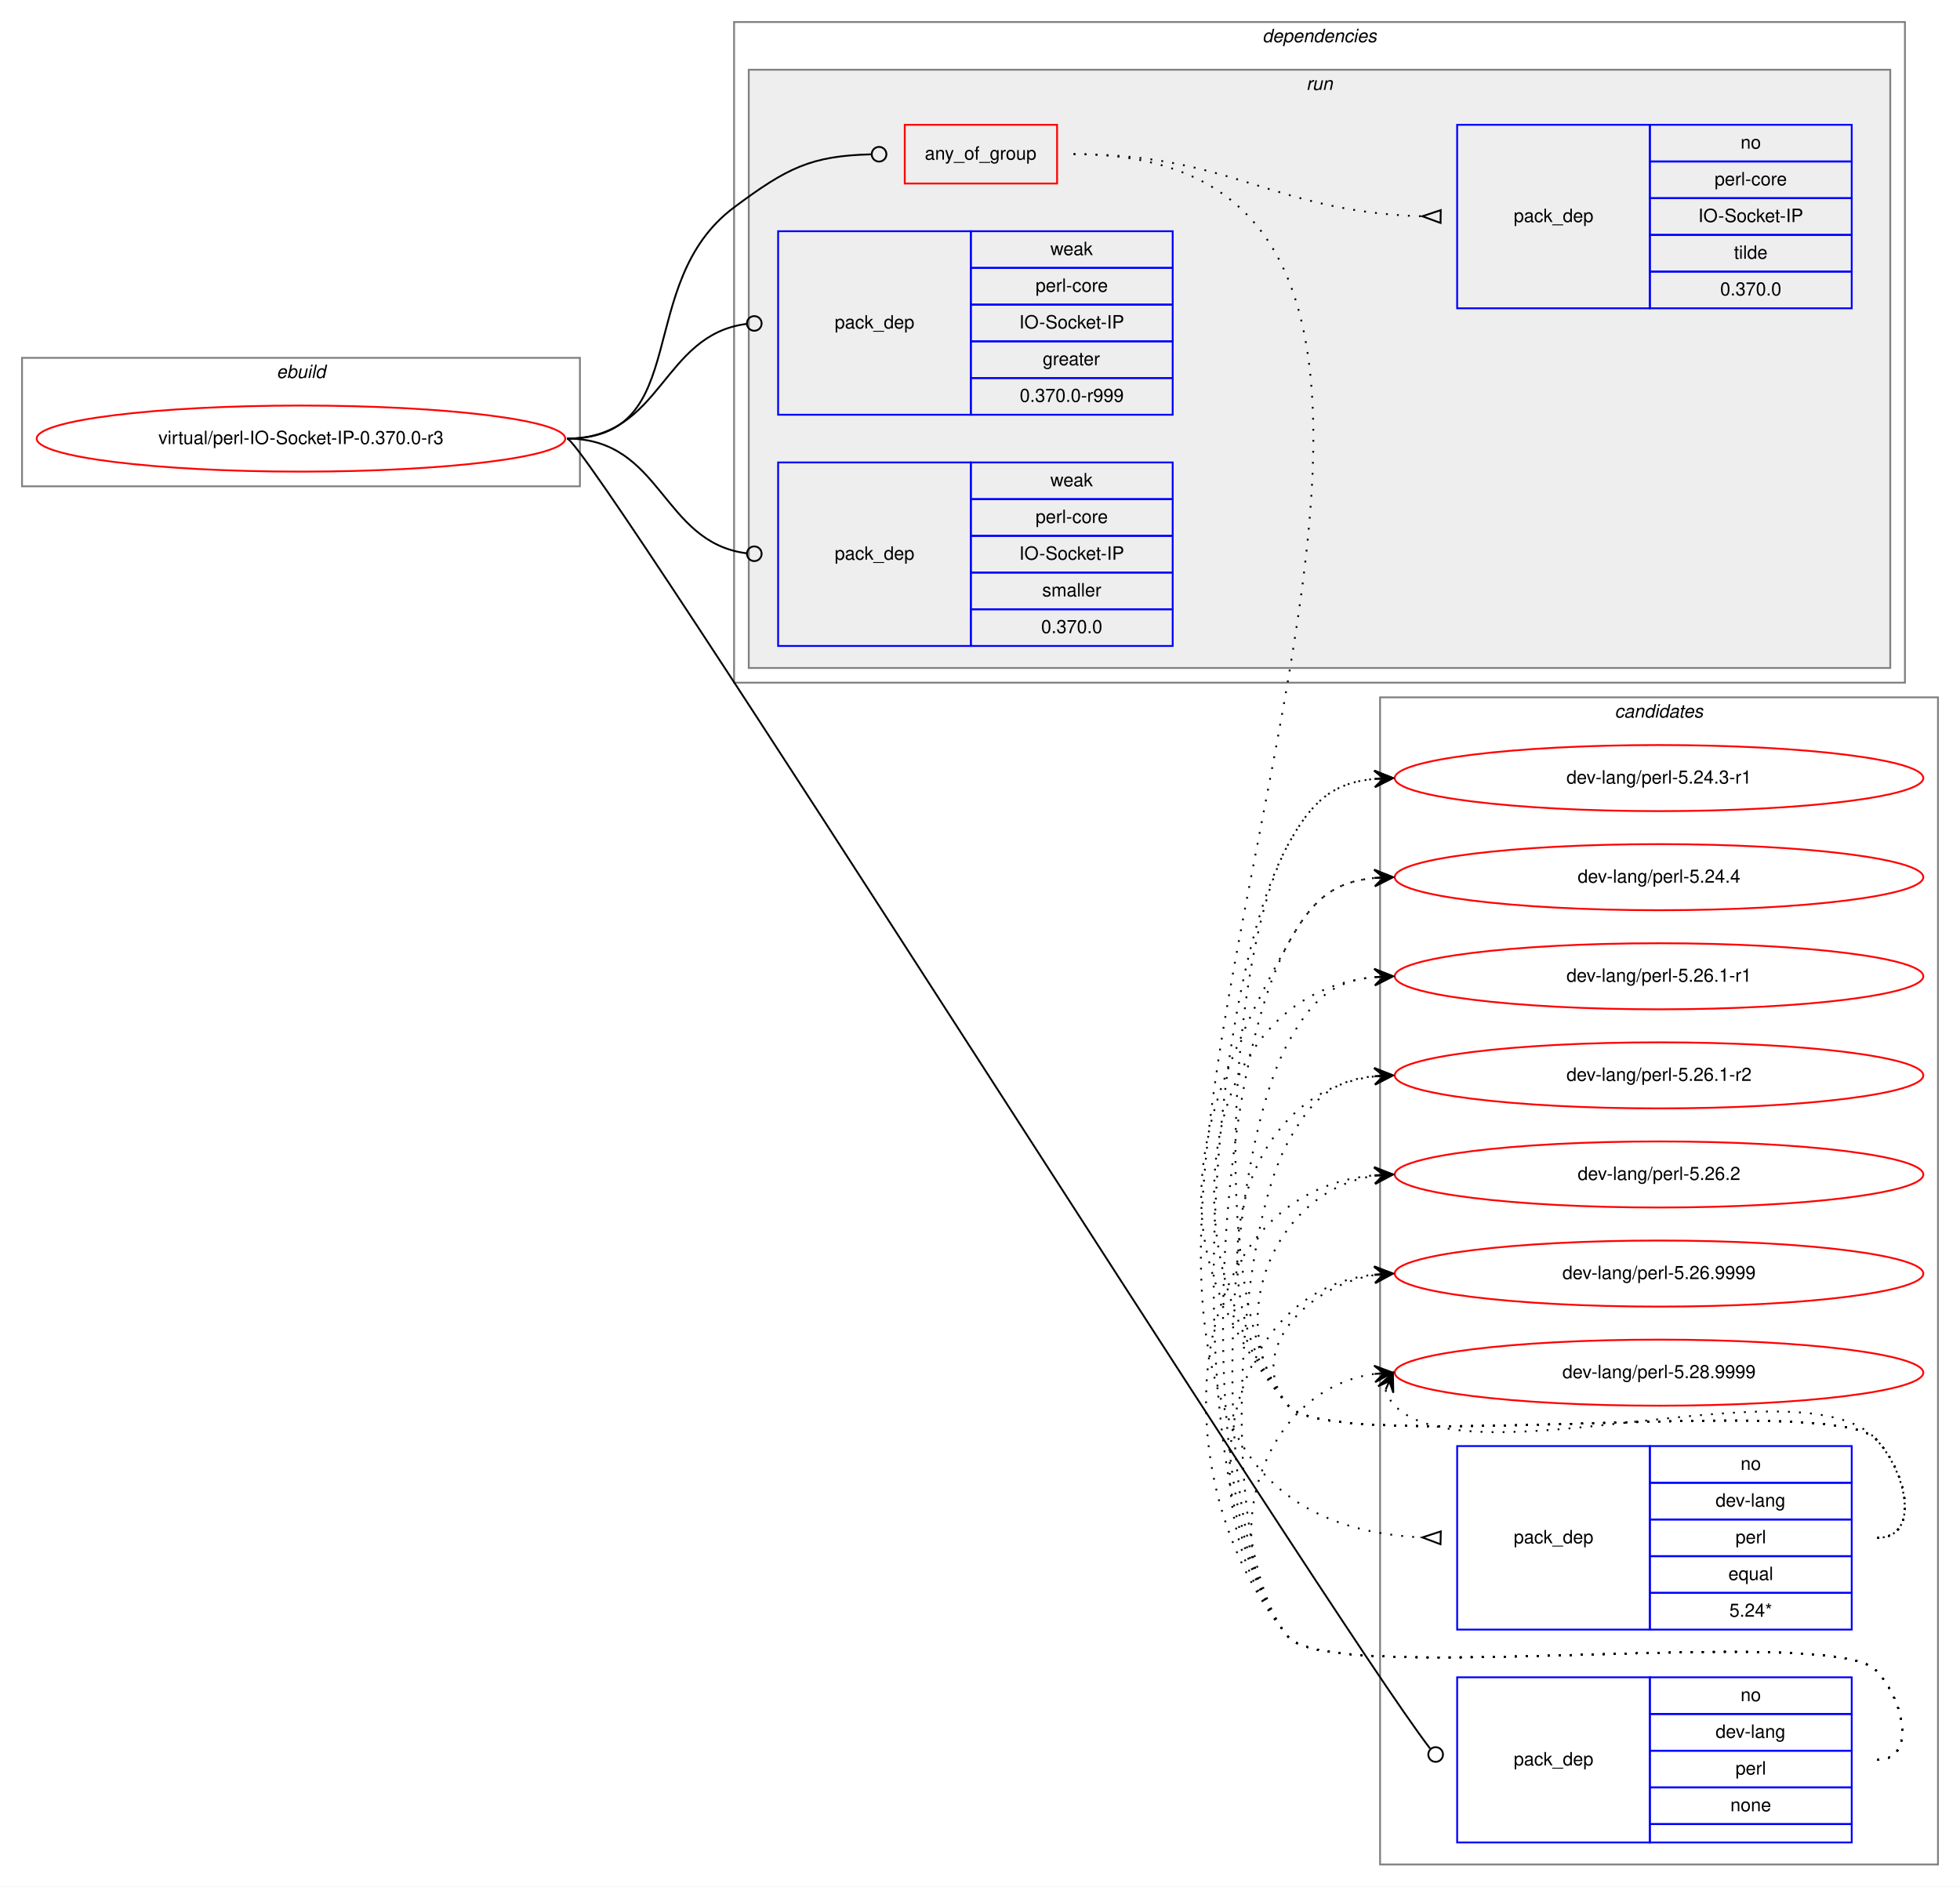
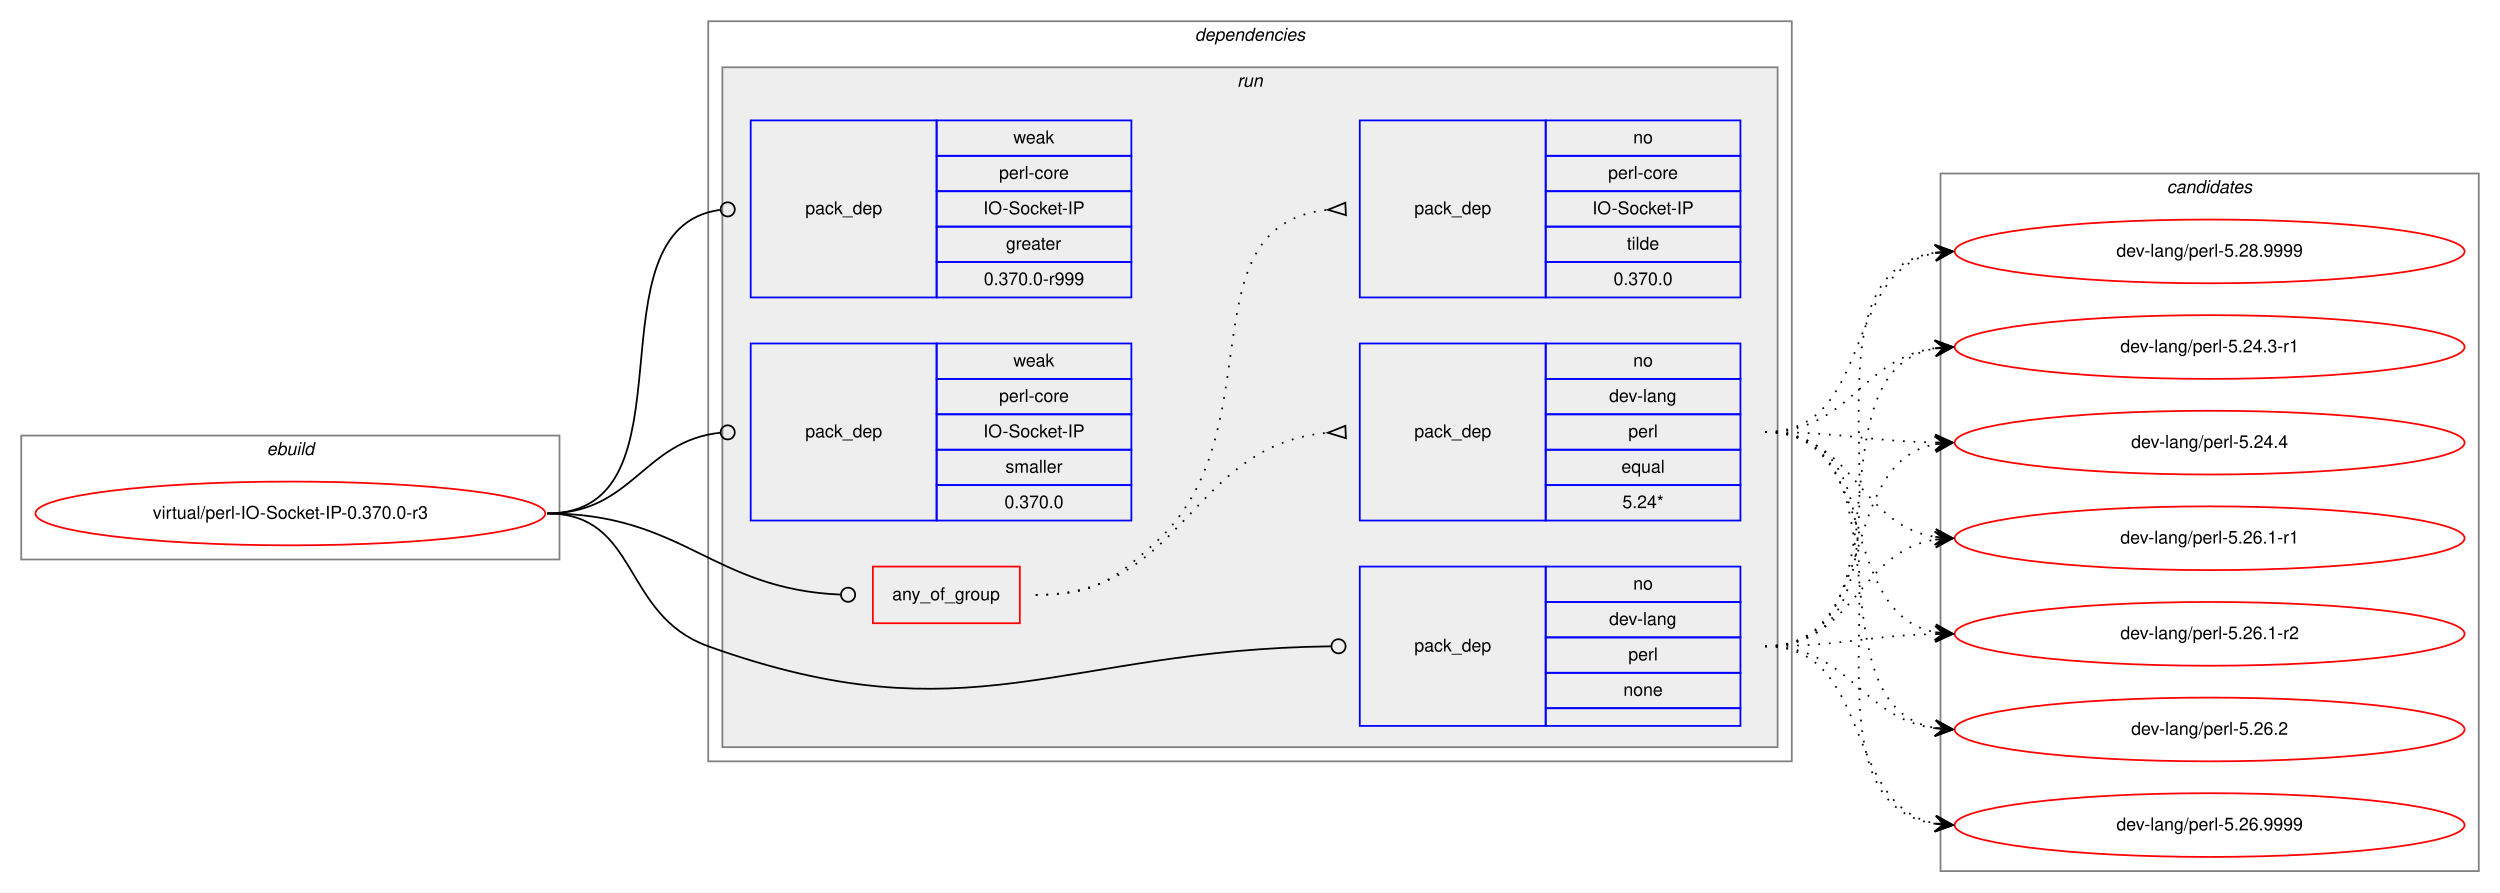
- <svg xmlns="http://www.w3.org/2000/svg" xmlns:xlink="http://www.w3.org/1999/xlink" width="1068pt" height="1028pt" viewBox="0.00 0.00 1068.00 1028.00">
-   <g id="graph0" class="graph" transform="scale(1 1) rotate(0) translate(4 1024)">
-     <polygon fill="white" stroke="transparent" points="-4,4 -4,-1024 1064,-1024 1064,4 -4,4" />
+ <svg xmlns="http://www.w3.org/2000/svg" xmlns:xlink="http://www.w3.org/1999/xlink" width="1412pt" height="504pt" viewBox="0.00 0.00 1412.00 504.00">
+   <g id="graph0" class="graph" transform="scale(1 1) rotate(0) translate(4 500)">
+     <polygon fill="white" stroke="transparent" points="-4,4 -4,-500 1408,-500 1408,4 -4,4" />
+     <g id="clust1" class="cluster">
+       <polygon fill="none" stroke="gray" points="8,-184 8,-254 312,-254 312,-184 8,-184" />
+       <text text-anchor="start" x="146.66" y="-243" font-family="Helvetica,sans-Serif" font-style="italic" font-size="10.00">ebuild</text>
+     </g>
+     <g id="clust2" class="cluster">
+       <polygon fill="none" stroke="gray" points="396,-70 396,-488 1008,-488 1008,-70 396,-70" />
+       <text text-anchor="start" x="670.86" y="-477" font-family="Helvetica,sans-Serif" font-style="italic" font-size="10.00">dependencies</text>
+     </g>
+     <g id="clust5" class="cluster">
+       <polygon fill="#eeeeee" stroke="gray" points="404,-78 404,-462 1000,-462 1000,-78 404,-78" />
+       <text text-anchor="start" x="694.77" y="-451" font-family="Helvetica,sans-Serif" font-style="italic" font-size="10.00">run</text>
+     </g>
    <g id="clust12" class="cluster">
-       <polygon fill="none" stroke="gray" points="748,-8 748,-644 1052,-644 1052,-8 748,-8" />
-       <text text-anchor="start" x="875.82" y="-633" font-family="Helvetica,sans-Serif" font-style="italic" font-size="10.00">candidates</text>
-     </g>
-     <g id="clust1" class="cluster">
-       <polygon fill="none" stroke="gray" points="8,-759 8,-829 312,-829 312,-759 8,-759" />
-       <text text-anchor="start" x="146.66" y="-818" font-family="Helvetica,sans-Serif" font-style="italic" font-size="10.00">ebuild</text>
-     </g>
-     <g id="clust2" class="cluster">
-       <polygon fill="none" stroke="gray" points="396,-652 396,-1012 1034,-1012 1034,-652 396,-652" />
-       <text text-anchor="start" x="683.86" y="-1001" font-family="Helvetica,sans-Serif" font-style="italic" font-size="10.00">dependencies</text>
-     </g>
-     <g id="clust5" class="cluster">
-       <polygon fill="#eeeeee" stroke="gray" points="404,-660 404,-986 1026,-986 1026,-660 404,-660" />
-       <text text-anchor="start" x="707.77" y="-975" font-family="Helvetica,sans-Serif" font-style="italic" font-size="10.00">run</text>
+       <polygon fill="none" stroke="gray" points="1092,-8 1092,-402 1396,-402 1396,-8 1092,-8" />
+       <text text-anchor="start" x="1219.82" y="-391" font-family="Helvetica,sans-Serif" font-style="italic" font-size="10.00">candidates</text>
    </g>
    <g id="node1" class="node">
      <g id="a_node1">
        <a xlink:href="../virtual/perl-IO-Socket-IP-0.370.0-r3.svg" xlink:title="virtual/perl-IO-Socket-IP-0.370.0-r3">
-           <ellipse fill="none" stroke="red" cx="160" cy="-785" rx="144" ry="18" />
-           <text text-anchor="middle" x="160" y="-782" font-family="Helvetica,sans-Serif" font-size="10.00">virtual/perl-IO-Socket-IP-0.370.0-r3</text>
+           <ellipse fill="none" stroke="red" cx="160" cy="-210" rx="144" ry="18" />
+           <text text-anchor="middle" x="160" y="-207" font-family="Helvetica,sans-Serif" font-size="10.00">virtual/perl-IO-Socket-IP-0.370.0-r3</text>
        </a>
      </g>
    </g>
    <g id="node2" class="node">
-       <polygon fill="none" stroke="red" points="489,-924 489,-956 572,-956 572,-924 489,-924" />
-       <text text-anchor="start" x="499.92" y="-937" font-family="Helvetica,sans-Serif" font-size="10.00">any_of_group</text>
+       <polygon fill="none" stroke="red" points="489,-148 489,-180 572,-180 572,-148 489,-148" />
+       <text text-anchor="start" x="499.92" y="-161" font-family="Helvetica,sans-Serif" font-size="10.00">any_of_group</text>
    </g>
    <g id="edge3" class="edge">
-       <path fill="none" stroke="black" d="M305,-785C374.08,-785 340.62,-869.71 396,-911 425,-932.62 437.95,-939.07 470.72,-939.9" />
-       <ellipse fill="none" stroke="black" cx="475" cy="-939.95" rx="4" ry="4" />
+       <path fill="none" stroke="black" d="M305,-210C382.18,-210 397.94,-167.18 470.8,-164.17" />
+       <ellipse fill="none" stroke="black" cx="475" cy="-164.08" rx="4" ry="4" />
    </g>
    <g id="node5" class="node">
-       <polygon fill="none" stroke="blue" points="790,-20 790,-110 895,-110 895,-20 790,-20" />
-       <text text-anchor="start" x="820.82" y="-62" font-family="Helvetica,sans-Serif" font-size="10.00">pack_dep</text>
-       <polygon fill="none" stroke="blue" points="895,-90 895,-110 1005,-110 1005,-90 895,-90" />
-       <text text-anchor="start" x="944.44" y="-97" font-family="Helvetica,sans-Serif" font-size="10.00">no</text>
-       <polygon fill="none" stroke="blue" points="895,-70 895,-90 1005,-90 1005,-70 895,-70" />
-       <text text-anchor="start" x="930.82" y="-77" font-family="Helvetica,sans-Serif" font-size="10.00">dev-lang</text>
-       <polygon fill="none" stroke="blue" points="895,-50 895,-70 1005,-70 1005,-50 895,-50" />
-       <text text-anchor="start" x="941.66" y="-57" font-family="Helvetica,sans-Serif" font-size="10.00">perl</text>
-       <polygon fill="none" stroke="blue" points="895,-30 895,-50 1005,-50 1005,-30 895,-30" />
-       <text text-anchor="start" x="938.88" y="-37" font-family="Helvetica,sans-Serif" font-size="10.00">none</text>
-       <polygon fill="none" stroke="blue" points="895,-20 895,-30 1005,-30 1005,-20 895,-20" />
+       <polygon fill="none" stroke="blue" points="764,-90 764,-180 869,-180 869,-90 764,-90" />
+       <text text-anchor="start" x="794.82" y="-132" font-family="Helvetica,sans-Serif" font-size="10.00">pack_dep</text>
+       <polygon fill="none" stroke="blue" points="869,-160 869,-180 979,-180 979,-160 869,-160" />
+       <text text-anchor="start" x="918.44" y="-167" font-family="Helvetica,sans-Serif" font-size="10.00">no</text>
+       <polygon fill="none" stroke="blue" points="869,-140 869,-160 979,-160 979,-140 869,-140" />
+       <text text-anchor="start" x="904.82" y="-147" font-family="Helvetica,sans-Serif" font-size="10.00">dev-lang</text>
+       <polygon fill="none" stroke="blue" points="869,-120 869,-140 979,-140 979,-120 869,-120" />
+       <text text-anchor="start" x="915.66" y="-127" font-family="Helvetica,sans-Serif" font-size="10.00">perl</text>
+       <polygon fill="none" stroke="blue" points="869,-100 869,-120 979,-120 979,-100 869,-100" />
+       <text text-anchor="start" x="912.88" y="-107" font-family="Helvetica,sans-Serif" font-size="10.00">none</text>
+       <polygon fill="none" stroke="blue" points="869,-90 869,-100 979,-100 979,-90 869,-90" />
    </g>
    <g id="edge4" class="edge">
-       <path fill="none" stroke="black" d="M305,-785C316.33,-785 720.89,-141.6 775.23,-71.22" />
-       <ellipse fill="none" stroke="black" cx="778.28" cy="-67.93" rx="4" ry="4" />
+       <path fill="none" stroke="black" d="M305,-210C357.41,-210 346.67,-152.71 396,-135 543.94,-81.89 594.23,-133.13 747.66,-134.95" />
+       <ellipse fill="none" stroke="black" cx="752" cy="-134.98" rx="4" ry="4" />
    </g>
    <g id="node6" class="node">
-       <polygon fill="none" stroke="blue" points="420,-798 420,-898 525,-898 525,-798 420,-798" />
-       <text text-anchor="start" x="450.82" y="-845" font-family="Helvetica,sans-Serif" font-size="10.00">pack_dep</text>
-       <polygon fill="none" stroke="blue" points="525,-878 525,-898 635,-898 635,-878 525,-878" />
-       <text text-anchor="start" x="568.33" y="-885" font-family="Helvetica,sans-Serif" font-size="10.00">weak</text>
-       <polygon fill="none" stroke="blue" points="525,-858 525,-878 635,-878 635,-858 525,-858" />
-       <text text-anchor="start" x="560.27" y="-865" font-family="Helvetica,sans-Serif" font-size="10.00">perl-core</text>
-       <polygon fill="none" stroke="blue" points="525,-838 525,-858 635,-858 635,-838 525,-838" />
-       <text text-anchor="start" x="551.38" y="-845" font-family="Helvetica,sans-Serif" font-size="10.00">IO-Socket-IP</text>
-       <polygon fill="none" stroke="blue" points="525,-818 525,-838 635,-838 635,-818 525,-818" />
-       <text text-anchor="start" x="564.16" y="-825" font-family="Helvetica,sans-Serif" font-size="10.00">greater</text>
-       <polygon fill="none" stroke="blue" points="525,-798 525,-818 635,-818 635,-798 525,-798" />
-       <text text-anchor="start" x="551.65" y="-805" font-family="Helvetica,sans-Serif" font-size="10.00">0.370.0-r999</text>
+       <polygon fill="none" stroke="blue" points="420,-332 420,-432 525,-432 525,-332 420,-332" />
+       <text text-anchor="start" x="450.82" y="-379" font-family="Helvetica,sans-Serif" font-size="10.00">pack_dep</text>
+       <polygon fill="none" stroke="blue" points="525,-412 525,-432 635,-432 635,-412 525,-412" />
+       <text text-anchor="start" x="568.33" y="-419" font-family="Helvetica,sans-Serif" font-size="10.00">weak</text>
+       <polygon fill="none" stroke="blue" points="525,-392 525,-412 635,-412 635,-392 525,-392" />
+       <text text-anchor="start" x="560.27" y="-399" font-family="Helvetica,sans-Serif" font-size="10.00">perl-core</text>
+       <polygon fill="none" stroke="blue" points="525,-372 525,-392 635,-392 635,-372 525,-372" />
+       <text text-anchor="start" x="551.38" y="-379" font-family="Helvetica,sans-Serif" font-size="10.00">IO-Socket-IP</text>
+       <polygon fill="none" stroke="blue" points="525,-352 525,-372 635,-372 635,-352 525,-352" />
+       <text text-anchor="start" x="564.16" y="-359" font-family="Helvetica,sans-Serif" font-size="10.00">greater</text>
+       <polygon fill="none" stroke="blue" points="525,-332 525,-352 635,-352 635,-332 525,-332" />
+       <text text-anchor="start" x="551.65" y="-339" font-family="Helvetica,sans-Serif" font-size="10.00">0.370.0-r999</text>
    </g>
    <g id="edge5" class="edge">
-       <path fill="none" stroke="black" d="M305,-785C356.91,-785 356.41,-841.53 402.8,-847.49" />
-       <ellipse fill="none" stroke="black" cx="407.01" cy="-847.75" rx="4" ry="4" />
+       <path fill="none" stroke="black" d="M305,-210C391.81,-210 325.91,-370.77 402.58,-381.44" />
+       <ellipse fill="none" stroke="black" cx="407.01" cy="-381.74" rx="4" ry="4" />
    </g>
    <g id="node7" class="node">
-       <polygon fill="none" stroke="blue" points="420,-672 420,-772 525,-772 525,-672 420,-672" />
-       <text text-anchor="start" x="450.82" y="-719" font-family="Helvetica,sans-Serif" font-size="10.00">pack_dep</text>
-       <polygon fill="none" stroke="blue" points="525,-752 525,-772 635,-772 635,-752 525,-752" />
-       <text text-anchor="start" x="568.33" y="-759" font-family="Helvetica,sans-Serif" font-size="10.00">weak</text>
-       <polygon fill="none" stroke="blue" points="525,-732 525,-752 635,-752 635,-732 525,-732" />
-       <text text-anchor="start" x="560.27" y="-739" font-family="Helvetica,sans-Serif" font-size="10.00">perl-core</text>
-       <polygon fill="none" stroke="blue" points="525,-712 525,-732 635,-732 635,-712 525,-712" />
-       <text text-anchor="start" x="551.38" y="-719" font-family="Helvetica,sans-Serif" font-size="10.00">IO-Socket-IP</text>
-       <polygon fill="none" stroke="blue" points="525,-692 525,-712 635,-712 635,-692 525,-692" />
-       <text text-anchor="start" x="563.89" y="-699" font-family="Helvetica,sans-Serif" font-size="10.00">smaller</text>
-       <polygon fill="none" stroke="blue" points="525,-672 525,-692 635,-692 635,-672 525,-672" />
-       <text text-anchor="start" x="563.32" y="-679" font-family="Helvetica,sans-Serif" font-size="10.00">0.370.0</text>
+       <polygon fill="none" stroke="blue" points="420,-206 420,-306 525,-306 525,-206 420,-206" />
+       <text text-anchor="start" x="450.82" y="-253" font-family="Helvetica,sans-Serif" font-size="10.00">pack_dep</text>
+       <polygon fill="none" stroke="blue" points="525,-286 525,-306 635,-306 635,-286 525,-286" />
+       <text text-anchor="start" x="568.33" y="-293" font-family="Helvetica,sans-Serif" font-size="10.00">weak</text>
+       <polygon fill="none" stroke="blue" points="525,-266 525,-286 635,-286 635,-266 525,-266" />
+       <text text-anchor="start" x="560.27" y="-273" font-family="Helvetica,sans-Serif" font-size="10.00">perl-core</text>
+       <polygon fill="none" stroke="blue" points="525,-246 525,-266 635,-266 635,-246 525,-246" />
+       <text text-anchor="start" x="551.38" y="-253" font-family="Helvetica,sans-Serif" font-size="10.00">IO-Socket-IP</text>
+       <polygon fill="none" stroke="blue" points="525,-226 525,-246 635,-246 635,-226 525,-226" />
+       <text text-anchor="start" x="563.89" y="-233" font-family="Helvetica,sans-Serif" font-size="10.00">smaller</text>
+       <polygon fill="none" stroke="blue" points="525,-206 525,-226 635,-226 635,-206 525,-206" />
+       <text text-anchor="start" x="563.32" y="-213" font-family="Helvetica,sans-Serif" font-size="10.00">0.370.0</text>
    </g>
    <g id="edge6" class="edge">
-       <path fill="none" stroke="black" d="M305,-785C356.91,-785 356.41,-728.47 402.8,-722.51" />
-       <ellipse fill="none" stroke="black" cx="407.01" cy="-722.25" rx="4" ry="4" />
+       <path fill="none" stroke="black" d="M305,-210C353.55,-210 359.14,-251.11 402.99,-255.6" />
+       <ellipse fill="none" stroke="black" cx="407" cy="-255.8" rx="4" ry="4" />
    </g>
    <g id="node3" class="node">
-       <polygon fill="none" stroke="blue" points="790,-136 790,-236 895,-236 895,-136 790,-136" />
-       <text text-anchor="start" x="820.82" y="-183" font-family="Helvetica,sans-Serif" font-size="10.00">pack_dep</text>
-       <polygon fill="none" stroke="blue" points="895,-216 895,-236 1005,-236 1005,-216 895,-216" />
-       <text text-anchor="start" x="944.44" y="-223" font-family="Helvetica,sans-Serif" font-size="10.00">no</text>
-       <polygon fill="none" stroke="blue" points="895,-196 895,-216 1005,-216 1005,-196 895,-196" />
-       <text text-anchor="start" x="930.82" y="-203" font-family="Helvetica,sans-Serif" font-size="10.00">dev-lang</text>
-       <polygon fill="none" stroke="blue" points="895,-176 895,-196 1005,-196 1005,-176 895,-176" />
-       <text text-anchor="start" x="941.66" y="-183" font-family="Helvetica,sans-Serif" font-size="10.00">perl</text>
-       <polygon fill="none" stroke="blue" points="895,-156 895,-176 1005,-176 1005,-156 895,-156" />
-       <text text-anchor="start" x="937.77" y="-163" font-family="Helvetica,sans-Serif" font-size="10.00">equal</text>
-       <polygon fill="none" stroke="blue" points="895,-136 895,-156 1005,-156 1005,-136 895,-136" />
-       <text text-anchor="start" x="938.32" y="-143" font-family="Helvetica,sans-Serif" font-size="10.00">5.24*</text>
+       <polygon fill="none" stroke="blue" points="764,-206 764,-306 869,-306 869,-206 764,-206" />
+       <text text-anchor="start" x="794.82" y="-253" font-family="Helvetica,sans-Serif" font-size="10.00">pack_dep</text>
+       <polygon fill="none" stroke="blue" points="869,-286 869,-306 979,-306 979,-286 869,-286" />
+       <text text-anchor="start" x="918.44" y="-293" font-family="Helvetica,sans-Serif" font-size="10.00">no</text>
+       <polygon fill="none" stroke="blue" points="869,-266 869,-286 979,-286 979,-266 869,-266" />
+       <text text-anchor="start" x="904.82" y="-273" font-family="Helvetica,sans-Serif" font-size="10.00">dev-lang</text>
+       <polygon fill="none" stroke="blue" points="869,-246 869,-266 979,-266 979,-246 869,-246" />
+       <text text-anchor="start" x="915.66" y="-253" font-family="Helvetica,sans-Serif" font-size="10.00">perl</text>
+       <polygon fill="none" stroke="blue" points="869,-226 869,-246 979,-246 979,-226 869,-226" />
+       <text text-anchor="start" x="911.77" y="-233" font-family="Helvetica,sans-Serif" font-size="10.00">equal</text>
+       <polygon fill="none" stroke="blue" points="869,-206 869,-226 979,-226 979,-206 869,-206" />
+       <text text-anchor="start" x="912.32" y="-213" font-family="Helvetica,sans-Serif" font-size="10.00">5.24*</text>
    </g>
    <g id="edge1" class="edge">
-       <path fill="none" stroke="black" stroke-dasharray="1,5" d="M581,-940C924.14,-940 444.33,-201.38 770.6,-186.24" />
-       <polygon fill="none" stroke="black" points="781.08,-189.5 771,-186.23 780.92,-182.5 781.08,-189.5" />
+       <path fill="none" stroke="black" stroke-dasharray="1,5" d="M581,-164C665.27,-164 668.04,-248.61 745.62,-255.55" />
+       <polygon fill="none" stroke="black" points="755.85,-259.5 746.01,-255.57 756.15,-252.5 755.85,-259.5" />
    </g>
    <g id="node4" class="node">
-       <polygon fill="none" stroke="blue" points="790,-856 790,-956 895,-956 895,-856 790,-856" />
-       <text text-anchor="start" x="820.82" y="-903" font-family="Helvetica,sans-Serif" font-size="10.00">pack_dep</text>
-       <polygon fill="none" stroke="blue" points="895,-936 895,-956 1005,-956 1005,-936 895,-936" />
-       <text text-anchor="start" x="944.44" y="-943" font-family="Helvetica,sans-Serif" font-size="10.00">no</text>
-       <polygon fill="none" stroke="blue" points="895,-916 895,-936 1005,-936 1005,-916 895,-916" />
-       <text text-anchor="start" x="930.27" y="-923" font-family="Helvetica,sans-Serif" font-size="10.00">perl-core</text>
-       <polygon fill="none" stroke="blue" points="895,-896 895,-916 1005,-916 1005,-896 895,-896" />
-       <text text-anchor="start" x="921.38" y="-903" font-family="Helvetica,sans-Serif" font-size="10.00">IO-Socket-IP</text>
-       <polygon fill="none" stroke="blue" points="895,-876 895,-896 1005,-896 1005,-876 895,-876" />
-       <text text-anchor="start" x="940.83" y="-883" font-family="Helvetica,sans-Serif" font-size="10.00">tilde</text>
-       <polygon fill="none" stroke="blue" points="895,-856 895,-876 1005,-876 1005,-856 895,-856" />
-       <text text-anchor="start" x="933.32" y="-863" font-family="Helvetica,sans-Serif" font-size="10.00">0.370.0</text>
+       <polygon fill="none" stroke="blue" points="764,-332 764,-432 869,-432 869,-332 764,-332" />
+       <text text-anchor="start" x="794.82" y="-379" font-family="Helvetica,sans-Serif" font-size="10.00">pack_dep</text>
+       <polygon fill="none" stroke="blue" points="869,-412 869,-432 979,-432 979,-412 869,-412" />
+       <text text-anchor="start" x="918.44" y="-419" font-family="Helvetica,sans-Serif" font-size="10.00">no</text>
+       <polygon fill="none" stroke="blue" points="869,-392 869,-412 979,-412 979,-392 869,-392" />
+       <text text-anchor="start" x="904.27" y="-399" font-family="Helvetica,sans-Serif" font-size="10.00">perl-core</text>
+       <polygon fill="none" stroke="blue" points="869,-372 869,-392 979,-392 979,-372 869,-372" />
+       <text text-anchor="start" x="895.38" y="-379" font-family="Helvetica,sans-Serif" font-size="10.00">IO-Socket-IP</text>
+       <polygon fill="none" stroke="blue" points="869,-352 869,-372 979,-372 979,-352 869,-352" />
+       <text text-anchor="start" x="914.83" y="-359" font-family="Helvetica,sans-Serif" font-size="10.00">tilde</text>
+       <polygon fill="none" stroke="blue" points="869,-332 869,-352 979,-352 979,-332 869,-332" />
+       <text text-anchor="start" x="907.32" y="-339" font-family="Helvetica,sans-Serif" font-size="10.00">0.370.0</text>
    </g>
    <g id="edge2" class="edge">
-       <path fill="none" stroke="black" stroke-dasharray="1,5" d="M581,-940C667.64,-940 689.19,-908.6 770.75,-906.15" />
-       <polygon fill="none" stroke="black" points="781.05,-909.5 771,-906.15 780.95,-902.5 781.05,-909.5" />
+       <path fill="none" stroke="black" stroke-dasharray="1,5" d="M581,-164C613.45,-164 623.82,-171.36 648,-193 717.41,-255.13 663.59,-372.84 745.87,-381.5" />
+       <polygon fill="none" stroke="black" points="755.83,-385.5 746.01,-381.5 756.17,-378.5 755.83,-385.5" />
    </g>
    <g id="node8" class="node">
      <g id="a_node8">
        <a xlink:href="../dev-lang/perl-5.24.3-r1.svg" xlink:title="dev-lang/perl-5.24.3-r1">
-           <ellipse fill="none" stroke="red" cx="900" cy="-600" rx="144" ry="18" />
-           <text text-anchor="middle" x="900" y="-597" font-family="Helvetica,sans-Serif" font-size="10.00">dev-lang/perl-5.24.3-r1</text>
+           <ellipse fill="none" stroke="red" cx="1244" cy="-304" rx="144" ry="18" />
+           <text text-anchor="middle" x="1244" y="-301" font-family="Helvetica,sans-Serif" font-size="10.00">dev-lang/perl-5.24.3-r1</text>
        </a>
      </g>
    </g>
    <g id="edge7" class="edge">
-       <path fill="none" stroke="black" stroke-dasharray="1,5" d="M1019,-186C1043,-186 1034.85,-222.9 1018,-240 993.01,-265.37 720.84,-230.68 698,-258 654.38,-310.17 665.18,-504.45 698,-564 710.71,-587.06 721.96,-597.39 744.85,-599.56" />
-       <polygon fill="black" stroke="black" points="755,-600 744.81,-604.06 750,-599.78 745.01,-599.57 745.01,-599.57 745.01,-599.57 750,-599.78 745.2,-595.07 755,-600 755,-600" />
+       <path fill="none" stroke="black" stroke-dasharray="1,5" d="M993,-256C1041.08,-256 1046.68,-297.49 1088.79,-303.32" />
+       <polygon fill="black" stroke="black" points="1099,-304 1088.72,-307.83 1094.01,-303.67 1089.02,-303.34 1089.02,-303.34 1089.02,-303.34 1094.01,-303.67 1089.32,-298.85 1099,-304 1099,-304" />
    </g>
    <g id="node9" class="node">
      <g id="a_node9">
        <a xlink:href="../dev-lang/perl-5.24.4.svg" xlink:title="dev-lang/perl-5.24.4">
-           <ellipse fill="none" stroke="red" cx="900" cy="-546" rx="144" ry="18" />
-           <text text-anchor="middle" x="900" y="-543" font-family="Helvetica,sans-Serif" font-size="10.00">dev-lang/perl-5.24.4</text>
+           <ellipse fill="none" stroke="red" cx="1244" cy="-250" rx="144" ry="18" />
+           <text text-anchor="middle" x="1244" y="-247" font-family="Helvetica,sans-Serif" font-size="10.00">dev-lang/perl-5.24.4</text>
        </a>
      </g>
    </g>
    <g id="edge8" class="edge">
-       <path fill="none" stroke="black" stroke-dasharray="1,5" d="M1019,-186C1043,-186 1034.85,-222.9 1018,-240 993.01,-265.37 720.84,-230.68 698,-258 626.16,-343.92 643.94,-411.91 698,-510 710.71,-533.06 721.96,-543.39 744.85,-545.56" />
-       <polygon fill="black" stroke="black" points="755,-546 744.81,-550.06 750,-545.78 745.01,-545.57 745.01,-545.57 745.01,-545.57 750,-545.78 745.2,-541.07 755,-546 755,-546" />
+       <path fill="none" stroke="black" stroke-dasharray="1,5" d="M993,-256C1036.5,-256 1049.78,-250.9 1088.56,-250.1" />
+       <polygon fill="black" stroke="black" points="1099,-250 1089.05,-254.6 1094,-250.05 1089,-250.1 1089,-250.1 1089,-250.1 1094,-250.05 1088.96,-245.6 1099,-250 1099,-250" />
    </g>
    <g id="node10" class="node">
      <g id="a_node10">
        <a xlink:href="../dev-lang/perl-5.26.1-r1.svg" xlink:title="dev-lang/perl-5.26.1-r1">
-           <ellipse fill="none" stroke="red" cx="900" cy="-492" rx="144" ry="18" />
-           <text text-anchor="middle" x="900" y="-489" font-family="Helvetica,sans-Serif" font-size="10.00">dev-lang/perl-5.26.1-r1</text>
+           <ellipse fill="none" stroke="red" cx="1244" cy="-196" rx="144" ry="18" />
+           <text text-anchor="middle" x="1244" y="-193" font-family="Helvetica,sans-Serif" font-size="10.00">dev-lang/perl-5.26.1-r1</text>
        </a>
      </g>
    </g>
    <g id="edge9" class="edge">
-       <path fill="none" stroke="black" stroke-dasharray="1,5" d="M1019,-186C1043,-186 1034.85,-222.9 1018,-240 993.01,-265.37 720.84,-230.68 698,-258 631.55,-337.47 646.85,-482.28 744.93,-491.53" />
-       <polygon fill="black" stroke="black" points="755,-492 744.8,-496.03 750.01,-491.77 745.01,-491.54 745.01,-491.54 745.01,-491.54 750.01,-491.77 745.22,-487.04 755,-492 755,-492" />
+       <path fill="none" stroke="black" stroke-dasharray="1,5" d="M993,-256C1043.54,-256 1044.92,-203.7 1088.93,-196.76" />
+       <polygon fill="black" stroke="black" points="1099,-196 1089.37,-201.24 1094.01,-196.38 1089.03,-196.75 1089.03,-196.75 1089.03,-196.75 1094.01,-196.38 1088.69,-192.26 1099,-196 1099,-196" />
    </g>
    <g id="node11" class="node">
      <g id="a_node11">
        <a xlink:href="../dev-lang/perl-5.26.1-r2.svg" xlink:title="dev-lang/perl-5.26.1-r2">
-           <ellipse fill="none" stroke="red" cx="900" cy="-438" rx="144" ry="18" />
-           <text text-anchor="middle" x="900" y="-435" font-family="Helvetica,sans-Serif" font-size="10.00">dev-lang/perl-5.26.1-r2</text>
+           <ellipse fill="none" stroke="red" cx="1244" cy="-142" rx="144" ry="18" />
+           <text text-anchor="middle" x="1244" y="-139" font-family="Helvetica,sans-Serif" font-size="10.00">dev-lang/perl-5.26.1-r2</text>
        </a>
      </g>
    </g>
    <g id="edge10" class="edge">
-       <path fill="none" stroke="black" stroke-dasharray="1,5" d="M1019,-186C1043,-186 1034.85,-222.9 1018,-240 993.01,-265.37 720.84,-230.68 698,-258 646.38,-319.74 669.01,-428.6 744.96,-437.43" />
-       <polygon fill="black" stroke="black" points="755,-438 744.76,-441.92 750.01,-437.72 745.02,-437.43 745.02,-437.43 745.02,-437.43 750.01,-437.72 745.27,-432.94 755,-438 755,-438" />
+       <path fill="none" stroke="black" stroke-dasharray="1,5" d="M993,-256C1058.54,-256 1032.95,-153.71 1088.87,-142.92" />
+       <polygon fill="black" stroke="black" points="1099,-142 1089.45,-147.38 1094.02,-142.45 1089.04,-142.9 1089.04,-142.9 1089.04,-142.9 1094.02,-142.45 1088.63,-138.42 1099,-142 1099,-142" />
    </g>
    <g id="node12" class="node">
      <g id="a_node12">
        <a xlink:href="../dev-lang/perl-5.26.2.svg" xlink:title="dev-lang/perl-5.26.2">
-           <ellipse fill="none" stroke="red" cx="900" cy="-384" rx="144" ry="18" />
-           <text text-anchor="middle" x="900" y="-381" font-family="Helvetica,sans-Serif" font-size="10.00">dev-lang/perl-5.26.2</text>
+           <ellipse fill="none" stroke="red" cx="1244" cy="-88" rx="144" ry="18" />
+           <text text-anchor="middle" x="1244" y="-85" font-family="Helvetica,sans-Serif" font-size="10.00">dev-lang/perl-5.26.2</text>
        </a>
      </g>
    </g>
    <g id="edge11" class="edge">
-       <path fill="none" stroke="black" stroke-dasharray="1,5" d="M1019,-186C1043,-186 1034.85,-222.9 1018,-240 993.01,-265.37 720.84,-230.68 698,-258 660.81,-302.48 689.81,-375.17 744.82,-383.26" />
-       <polygon fill="black" stroke="black" points="755,-384 744.7,-387.76 750.01,-383.64 745.03,-383.28 745.03,-383.28 745.03,-383.28 750.01,-383.64 745.35,-378.79 755,-384 755,-384" />
+       <path fill="none" stroke="black" stroke-dasharray="1,5" d="M993,-256C1077.67,-256 1016.24,-101.5 1088.92,-88.82" />
+       <polygon fill="black" stroke="black" points="1099,-88 1089.4,-93.3 1094.02,-88.41 1089.03,-88.82 1089.03,-88.82 1089.03,-88.82 1094.02,-88.41 1088.67,-84.33 1099,-88 1099,-88" />
    </g>
    <g id="node13" class="node">
      <g id="a_node13">
        <a xlink:href="../dev-lang/perl-5.26.9999.svg" xlink:title="dev-lang/perl-5.26.9999">
-           <ellipse fill="none" stroke="red" cx="900" cy="-330" rx="144" ry="18" />
-           <text text-anchor="middle" x="900" y="-327" font-family="Helvetica,sans-Serif" font-size="10.00">dev-lang/perl-5.26.9999</text>
+           <ellipse fill="none" stroke="red" cx="1244" cy="-34" rx="144" ry="18" />
+           <text text-anchor="middle" x="1244" y="-31" font-family="Helvetica,sans-Serif" font-size="10.00">dev-lang/perl-5.26.9999</text>
        </a>
      </g>
    </g>
    <g id="edge12" class="edge">
-       <path fill="none" stroke="black" stroke-dasharray="1,5" d="M1019,-186C1043,-186 1034.85,-222.9 1018,-240 993.01,-265.37 720.84,-230.68 698,-258 673.97,-286.74 707.7,-323.39 744.96,-329.21" />
-       <polygon fill="black" stroke="black" points="755,-330 744.68,-333.7 750.02,-329.61 745.03,-329.21 745.03,-329.21 745.03,-329.21 750.02,-329.61 745.39,-324.73 755,-330 755,-330" />
+       <path fill="none" stroke="black" stroke-dasharray="1,5" d="M993,-256C1098.71,-256 996.9,-48.5 1088.83,-34.72" />
+       <polygon fill="black" stroke="black" points="1099,-34 1089.34,-39.19 1094.01,-34.35 1089.02,-34.7 1089.02,-34.7 1089.02,-34.7 1094.01,-34.35 1088.71,-30.22 1099,-34 1099,-34" />
    </g>
    <g id="node14" class="node">
      <g id="a_node14">
        <a xlink:href="../dev-lang/perl-5.28.9999.svg" xlink:title="dev-lang/perl-5.28.9999">
-           <ellipse fill="none" stroke="red" cx="900" cy="-276" rx="144" ry="18" />
-           <text text-anchor="middle" x="900" y="-273" font-family="Helvetica,sans-Serif" font-size="10.00">dev-lang/perl-5.28.9999</text>
+           <ellipse fill="none" stroke="red" cx="1244" cy="-358" rx="144" ry="18" />
+           <text text-anchor="middle" x="1244" y="-355" font-family="Helvetica,sans-Serif" font-size="10.00">dev-lang/perl-5.28.9999</text>
        </a>
      </g>
    </g>
    <g id="edge13" class="edge">
-       <path fill="none" stroke="black" stroke-dasharray="1,5" d="M750.98,-266.58C751.95,-263.46 753.8,-260.23 756,-258 797,-216.46 977.78,-282.29 1018,-240 1034.54,-222.61 1043,-186 1019,-186" />
-       <polygon fill="black" stroke="black" points="755,-276 746.94,-268.57 753.04,-271.4 751.07,-266.8 751.07,-266.8 751.07,-266.8 753.04,-271.4 755.21,-265.04 755,-276 755,-276" />
+       <path fill="none" stroke="black" stroke-dasharray="1,5" d="M993,-256C1054.68,-256 1036.14,-346.77 1088.73,-357.06" />
+       <polygon fill="black" stroke="black" points="1099,-358 1088.63,-361.57 1094.02,-357.54 1089.04,-357.08 1089.04,-357.08 1089.04,-357.08 1094.02,-357.54 1089.45,-352.6 1099,-358 1099,-358" />
    </g>
    <g id="edge14" class="edge">
-       <path fill="none" stroke="black" stroke-dasharray="1,5" d="M1019,-65C1040.78,-65 1033.3,-98.5 1018,-114 992.98,-139.34 720.84,-104.68 698,-132 636.42,-205.65 651.66,-479.92 698,-564 710.71,-587.06 721.96,-597.39 744.85,-599.56" />
-       <polygon fill="black" stroke="black" points="755,-600 744.81,-604.06 750,-599.78 745.01,-599.57 745.01,-599.57 745.01,-599.57 750,-599.78 745.2,-595.07 755,-600 755,-600" />
+       <path fill="none" stroke="black" stroke-dasharray="1,5" d="M993,-135C1078.03,-135 1015.92,-290.42 1088.88,-303.17" />
+       <polygon fill="black" stroke="black" points="1099,-304 1088.67,-307.67 1094.02,-303.59 1089.03,-303.18 1089.03,-303.18 1089.03,-303.18 1094.02,-303.59 1089.4,-298.7 1099,-304 1099,-304" />
    </g>
    <g id="edge15" class="edge">
-       <path fill="none" stroke="black" stroke-dasharray="1,5" d="M1019,-65C1040.78,-65 1033.3,-98.5 1018,-114 992.98,-139.34 720.84,-104.68 698,-132 644.12,-196.44 657.45,-436.43 698,-510 710.71,-533.06 721.96,-543.39 744.85,-545.56" />
-       <polygon fill="black" stroke="black" points="755,-546 744.81,-550.06 750,-545.78 745.01,-545.57 745.01,-545.57 745.01,-545.57 750,-545.78 745.2,-541.07 755,-546 755,-546" />
+       <path fill="none" stroke="black" stroke-dasharray="1,5" d="M993,-135C1058.85,-135 1032.69,-238.19 1088.83,-249.07" />
+       <polygon fill="black" stroke="black" points="1099,-250 1088.63,-253.58 1094.02,-249.55 1089.04,-249.09 1089.04,-249.09 1089.04,-249.09 1094.02,-249.55 1089.45,-244.61 1099,-250 1099,-250" />
    </g>
    <g id="edge16" class="edge">
-       <path fill="none" stroke="black" stroke-dasharray="1,5" d="M1019,-65C1040.78,-65 1033.3,-98.5 1018,-114 992.98,-139.34 720.84,-104.68 698,-132 651.82,-187.24 663.25,-392.94 698,-456 710.71,-479.06 721.96,-489.39 744.85,-491.56" />
-       <polygon fill="black" stroke="black" points="755,-492 744.81,-496.06 750,-491.78 745.01,-491.57 745.01,-491.57 745.01,-491.57 750,-491.78 745.2,-487.07 755,-492 755,-492" />
+       <path fill="none" stroke="black" stroke-dasharray="1,5" d="M993,-135C1043.75,-135 1044.75,-188.17 1088.89,-195.23" />
+       <polygon fill="black" stroke="black" points="1099,-196 1088.69,-199.73 1094.01,-195.62 1089.03,-195.24 1089.03,-195.24 1089.03,-195.24 1094.01,-195.62 1089.37,-190.75 1099,-196 1099,-196" />
    </g>
    <g id="edge17" class="edge">
-       <path fill="none" stroke="black" stroke-dasharray="1,5" d="M1019,-65C1040.78,-65 1033.3,-98.5 1018,-114 992.98,-139.34 720.84,-104.68 698,-132 659.51,-178.03 669.04,-349.45 698,-402 710.71,-425.06 721.96,-435.39 744.85,-437.56" />
-       <polygon fill="black" stroke="black" points="755,-438 744.81,-442.06 750,-437.78 745.01,-437.57 745.01,-437.57 745.01,-437.57 750,-437.78 745.2,-433.07 755,-438 755,-438" />
+       <path fill="none" stroke="black" stroke-dasharray="1,5" d="M993,-135C1036.53,-135 1049.76,-140.95 1088.55,-141.88" />
+       <polygon fill="black" stroke="black" points="1099,-142 1088.95,-146.38 1094,-141.94 1089,-141.88 1089,-141.88 1089,-141.88 1094,-141.94 1089.05,-137.38 1099,-142 1099,-142" />
    </g>
    <g id="edge18" class="edge">
-       <path fill="none" stroke="black" stroke-dasharray="1,5" d="M1019,-65C1040.78,-65 1033.3,-98.5 1018,-114 992.98,-139.34 720.84,-104.68 698,-132 626.58,-217.43 639.29,-374.15 744.84,-383.56" />
-       <polygon fill="black" stroke="black" points="755,-384 744.81,-388.06 750,-383.78 745.01,-383.56 745.01,-383.56 745.01,-383.56 750,-383.78 745.21,-379.07 755,-384 755,-384" />
+       <path fill="none" stroke="black" stroke-dasharray="1,5" d="M993,-135C1040.91,-135 1046.81,-94.38 1088.82,-88.66" />
+       <polygon fill="black" stroke="black" points="1099,-88 1089.31,-93.14 1094.01,-88.33 1089.02,-88.65 1089.02,-88.65 1089.02,-88.65 1094.01,-88.33 1088.73,-84.16 1099,-88 1099,-88" />
    </g>
    <g id="edge19" class="edge">
-       <path fill="none" stroke="black" stroke-dasharray="1,5" d="M1019,-65C1040.78,-65 1033.3,-98.5 1018,-114 992.98,-139.34 720.84,-104.68 698,-132 641.5,-199.58 661.71,-320.35 744.83,-329.45" />
-       <polygon fill="black" stroke="black" points="755,-330 744.77,-333.96 750.01,-329.73 745.01,-329.46 745.01,-329.46 745.01,-329.46 750.01,-329.73 745.26,-324.97 755,-330 755,-330" />
+       <path fill="none" stroke="black" stroke-dasharray="1,5" d="M993,-135C1054.39,-135 1036.38,-45.12 1088.77,-34.94" />
+       <polygon fill="black" stroke="black" points="1099,-34 1089.45,-39.39 1094.02,-34.46 1089.04,-34.91 1089.04,-34.91 1089.04,-34.91 1094.02,-34.46 1088.63,-30.43 1099,-34 1099,-34" />
    </g>
    <g id="edge20" class="edge">
-       <path fill="none" stroke="black" stroke-dasharray="1,5" d="M1019,-65C1040.78,-65 1033.3,-98.5 1018,-114 992.98,-139.34 720.84,-104.68 698,-132 656.09,-182.13 683.08,-266.84 744.8,-275.31" />
-       <polygon fill="black" stroke="black" points="755,-276 744.72,-279.82 750.01,-275.66 745.02,-275.33 745.02,-275.33 745.02,-275.33 750.01,-275.66 745.33,-270.84 755,-276 755,-276" />
+       <path fill="none" stroke="black" stroke-dasharray="1,5" d="M993,-135C1099.09,-135 996.55,-343.44 1088.79,-357.28" />
+       <polygon fill="black" stroke="black" points="1099,-358 1088.71,-361.78 1094.01,-357.65 1089.02,-357.3 1089.02,-357.3 1089.02,-357.3 1094.01,-357.65 1089.34,-352.81 1099,-358 1099,-358" />
    </g>
  </g>
</svg>
